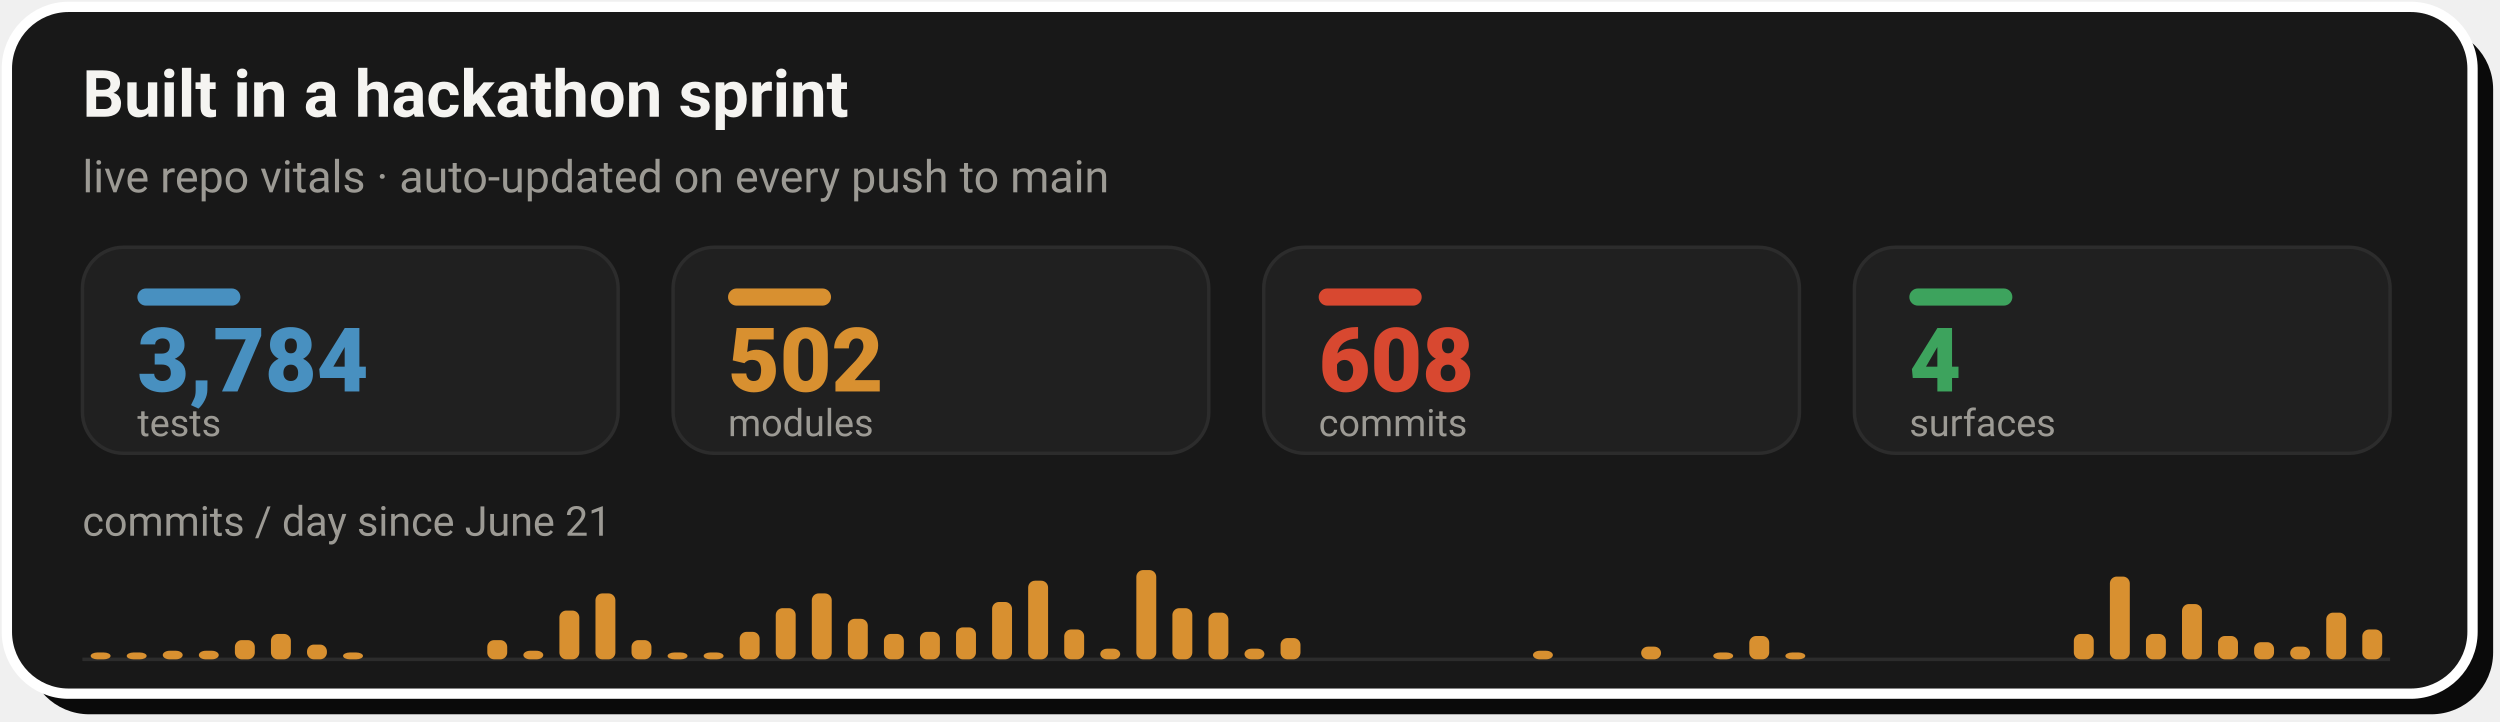
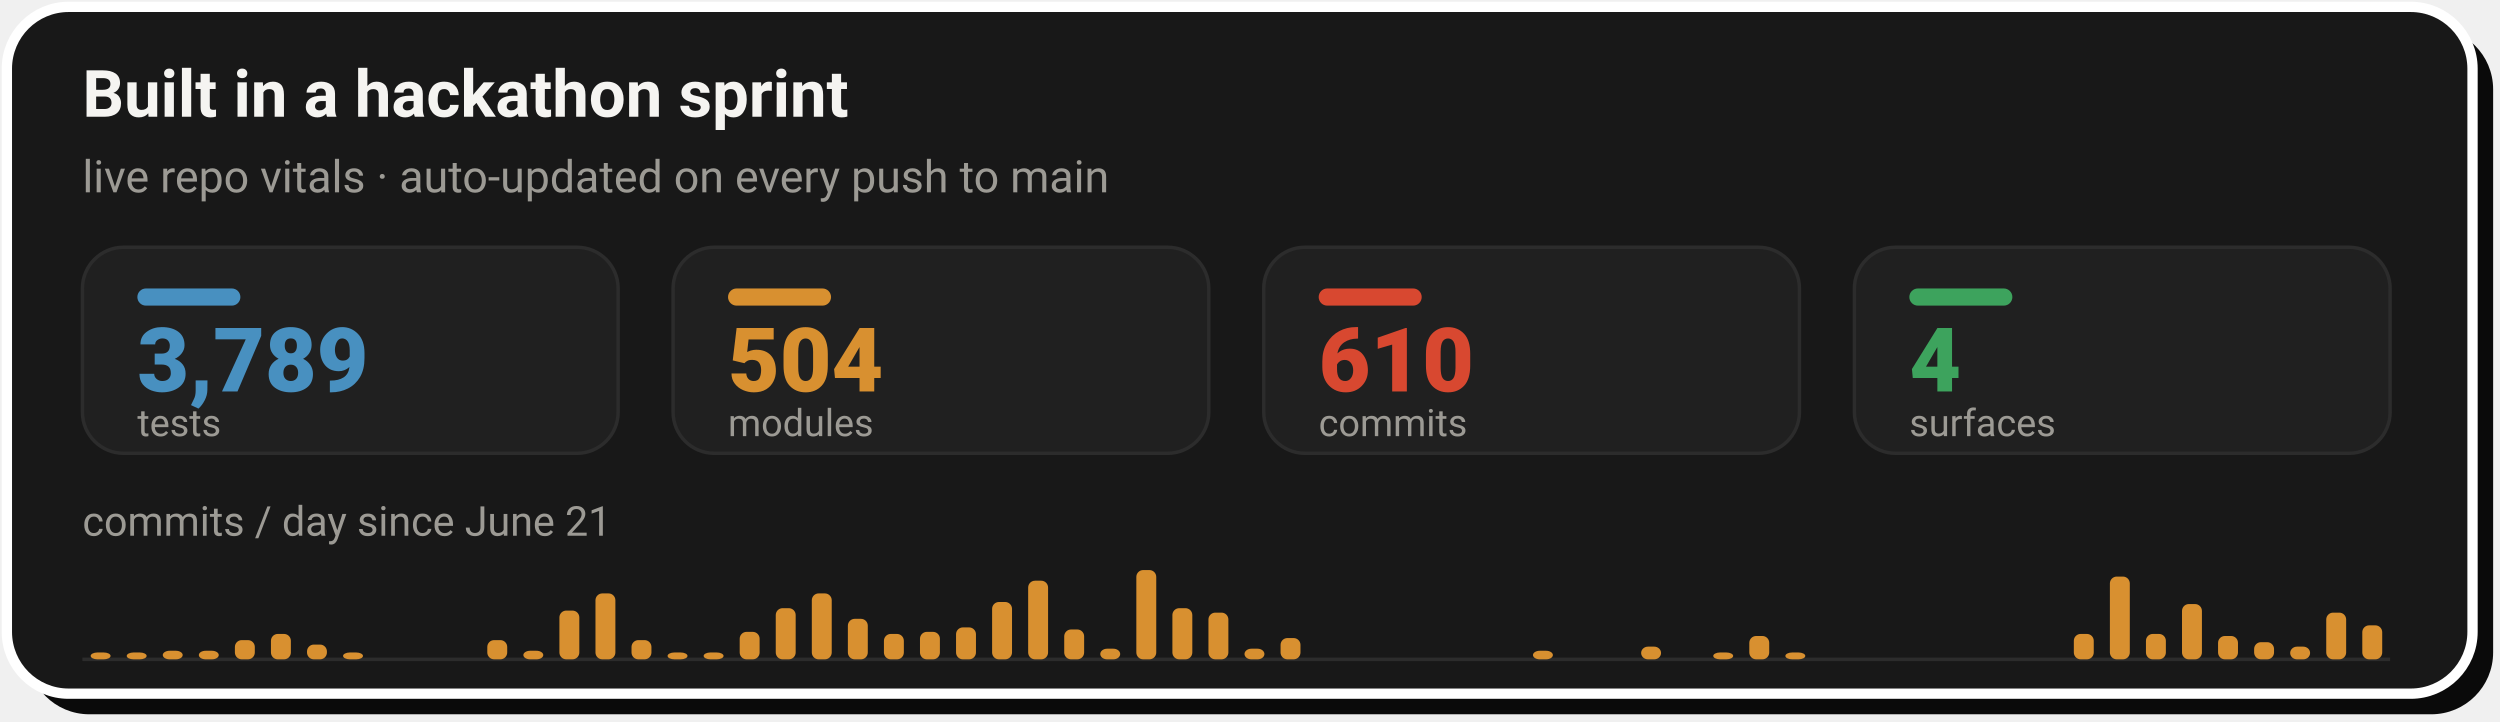
- <svg xmlns="http://www.w3.org/2000/svg" width="728" height="210" viewBox="0 0 728 210" role="img" aria-label="Live repo vitals: 3,784 tests, 502 modules, 608 commits across 4 surfaces, with a commits-per-day sprint velocity chart since June 21">
+ <svg xmlns="http://www.w3.org/2000/svg" width="728" height="210" viewBox="0 0 728 210" role="img" aria-label="Live repo vitals: 3,789 tests, 504 modules, 610 commits across 4 surfaces, with a commits-per-day sprint velocity chart since June 21">
  <rect x="8" y="8" width="718" height="200" rx="18" fill="#0A0A0A" />
  <rect x="2" y="2" width="718" height="200" rx="18" fill="#181818" stroke="#FFFFFF" stroke-width="3" />
  <text x="24" y="34" font-family="-apple-system,'Segoe UI',Roboto,Helvetica,Arial,sans-serif" font-size="19" font-weight="700" fill="#F5F4F1">Built in a hackathon sprint</text>
  <text x="24" y="56" font-family="-apple-system,'Segoe UI',Roboto,Helvetica,Arial,sans-serif" font-size="13" fill="#9C9A94">live repo vitals · auto-updated on every push to main</text>
  <rect x="24.0" y="72" width="156.0" height="60" rx="12" fill="#202020" stroke="#2C2C2C" stroke-width="1" />
  <rect x="40.0" y="84" width="30" height="5" rx="2.5" fill="#4890C0" />
-   <text x="40.0" y="114" font-family="-apple-system,'Segoe UI',Roboto,Helvetica,Arial,sans-serif" font-size="26" font-weight="800" fill="#4890C0">3,784</text>
+   <text x="40.0" y="114" font-family="-apple-system,'Segoe UI',Roboto,Helvetica,Arial,sans-serif" font-size="26" font-weight="800" fill="#4890C0">3,789</text>
  <text x="40.0" y="127" font-family="-apple-system,'Segoe UI',Roboto,Helvetica,Arial,sans-serif" font-size="11" fill="#9C9A94">tests</text>
  <rect x="196.0" y="72" width="156.0" height="60" rx="12" fill="#202020" stroke="#2C2C2C" stroke-width="1" />
  <rect x="212.0" y="84" width="30" height="5" rx="2.5" fill="#D89030" />
-   <text x="212.0" y="114" font-family="-apple-system,'Segoe UI',Roboto,Helvetica,Arial,sans-serif" font-size="26" font-weight="800" fill="#D89030">502</text>
+   <text x="212.0" y="114" font-family="-apple-system,'Segoe UI',Roboto,Helvetica,Arial,sans-serif" font-size="26" font-weight="800" fill="#D89030">504</text>
  <text x="212.0" y="127" font-family="-apple-system,'Segoe UI',Roboto,Helvetica,Arial,sans-serif" font-size="11" fill="#9C9A94">modules</text>
  <rect x="368.0" y="72" width="156.0" height="60" rx="12" fill="#202020" stroke="#2C2C2C" stroke-width="1" />
  <rect x="384.0" y="84" width="30" height="5" rx="2.5" fill="#D84830" />
-   <text x="384.0" y="114" font-family="-apple-system,'Segoe UI',Roboto,Helvetica,Arial,sans-serif" font-size="26" font-weight="800" fill="#D84830">608</text>
+   <text x="384.0" y="114" font-family="-apple-system,'Segoe UI',Roboto,Helvetica,Arial,sans-serif" font-size="26" font-weight="800" fill="#D84830">610</text>
  <text x="384.0" y="127" font-family="-apple-system,'Segoe UI',Roboto,Helvetica,Arial,sans-serif" font-size="11" fill="#9C9A94">commits</text>
  <rect x="540.0" y="72" width="156.0" height="60" rx="12" fill="#202020" stroke="#2C2C2C" stroke-width="1" />
  <rect x="556.0" y="84" width="30" height="5" rx="2.5" fill="#3DA35D" />
  <text x="556.0" y="114" font-family="-apple-system,'Segoe UI',Roboto,Helvetica,Arial,sans-serif" font-size="26" font-weight="800" fill="#3DA35D">4</text>
  <text x="556.0" y="127" font-family="-apple-system,'Segoe UI',Roboto,Helvetica,Arial,sans-serif" font-size="11" fill="#9C9A94">surfaces</text>
  <text x="24" y="156" font-family="-apple-system,'Segoe UI',Roboto,Helvetica,Arial,sans-serif" font-size="12" fill="#9C9A94">commits / day since June 21</text>
  <line x1="24.0" y1="192" x2="696.0" y2="192" stroke="#2C2C2C" stroke-width="1" />
  <rect x="26.4" y="190.0" width="5.8" height="2.0" rx="2" fill="#D89030" />
  <rect x="36.9" y="190.0" width="5.8" height="2.0" rx="2" fill="#D89030" />
  <rect x="47.4" y="189.5" width="5.8" height="2.5" rx="2" fill="#D89030" />
  <rect x="57.9" y="189.5" width="5.8" height="2.5" rx="2" fill="#D89030" />
  <rect x="68.4" y="186.4" width="5.8" height="5.6" rx="2" fill="#D89030" />
  <rect x="78.9" y="184.6" width="5.8" height="7.4" rx="2" fill="#D89030" />
  <rect x="89.4" y="187.7" width="5.8" height="4.3" rx="2" fill="#D89030" />
  <rect x="99.9" y="190.0" width="5.8" height="2.0" rx="2" fill="#D89030" />
  <rect x="141.9" y="186.4" width="5.8" height="5.6" rx="2" fill="#D89030" />
  <rect x="152.4" y="189.5" width="5.8" height="2.5" rx="2" fill="#D89030" />
  <rect x="162.9" y="177.8" width="5.8" height="14.2" rx="2" fill="#D89030" />
  <rect x="173.4" y="172.8" width="5.8" height="19.2" rx="2" fill="#D89030" />
  <rect x="183.9" y="186.4" width="5.8" height="5.6" rx="2" fill="#D89030" />
  <rect x="194.4" y="190.0" width="5.8" height="2.0" rx="2" fill="#D89030" />
  <rect x="204.9" y="190.0" width="5.8" height="2.0" rx="2" fill="#D89030" />
  <rect x="215.4" y="184.0" width="5.8" height="8.0" rx="2" fill="#D89030" />
  <rect x="225.9" y="177.1" width="5.8" height="14.9" rx="2" fill="#D89030" />
  <rect x="236.4" y="172.8" width="5.8" height="19.2" rx="2" fill="#D89030" />
  <rect x="246.9" y="180.2" width="5.8" height="11.8" rx="2" fill="#D89030" />
  <rect x="257.4" y="184.6" width="5.8" height="7.4" rx="2" fill="#D89030" />
  <rect x="267.9" y="184.0" width="5.8" height="8.0" rx="2" fill="#D89030" />
  <rect x="278.4" y="182.7" width="5.8" height="9.3" rx="2" fill="#D89030" />
  <rect x="288.9" y="175.3" width="5.8" height="16.7" rx="2" fill="#D89030" />
  <rect x="299.4" y="169.1" width="5.8" height="22.9" rx="2" fill="#D89030" />
  <rect x="309.9" y="183.3" width="5.8" height="8.7" rx="2" fill="#D89030" />
  <rect x="320.4" y="188.9" width="5.8" height="3.1" rx="2" fill="#D89030" />
  <rect x="330.9" y="166.0" width="5.8" height="26.0" rx="2" fill="#D89030" />
  <rect x="341.4" y="177.1" width="5.8" height="14.9" rx="2" fill="#D89030" />
  <rect x="351.9" y="178.4" width="5.8" height="13.6" rx="2" fill="#D89030" />
  <rect x="362.4" y="188.9" width="5.8" height="3.1" rx="2" fill="#D89030" />
  <rect x="372.9" y="185.8" width="5.8" height="6.2" rx="2" fill="#D89030" />
  <rect x="446.4" y="189.5" width="5.8" height="2.5" rx="2" fill="#D89030" />
  <rect x="477.9" y="188.3" width="5.8" height="3.7" rx="2" fill="#D89030" />
  <rect x="498.9" y="190.0" width="5.8" height="2.0" rx="2" fill="#D89030" />
  <rect x="509.4" y="185.2" width="5.8" height="6.8" rx="2" fill="#D89030" />
  <rect x="519.9" y="190.0" width="5.8" height="2.0" rx="2" fill="#D89030" />
  <rect x="603.9" y="184.6" width="5.8" height="7.4" rx="2" fill="#D89030" />
  <rect x="614.4" y="167.9" width="5.8" height="24.1" rx="2" fill="#D89030" />
  <rect x="624.9" y="184.6" width="5.8" height="7.4" rx="2" fill="#D89030" />
  <rect x="635.4" y="175.9" width="5.8" height="16.1" rx="2" fill="#D89030" />
  <rect x="645.9" y="185.2" width="5.8" height="6.8" rx="2" fill="#D89030" />
  <rect x="656.4" y="187.0" width="5.8" height="5.0" rx="2" fill="#D89030" />
  <rect x="666.9" y="188.3" width="5.8" height="3.7" rx="2" fill="#D89030" />
  <rect x="677.4" y="178.4" width="5.8" height="13.6" rx="2" fill="#D89030" />
-   <rect x="687.9" y="183.3" width="5.8" height="8.7" rx="2" fill="#D89030" />
+   <rect x="687.9" y="182.1" width="5.8" height="9.9" rx="2" fill="#D89030" />
</svg>
